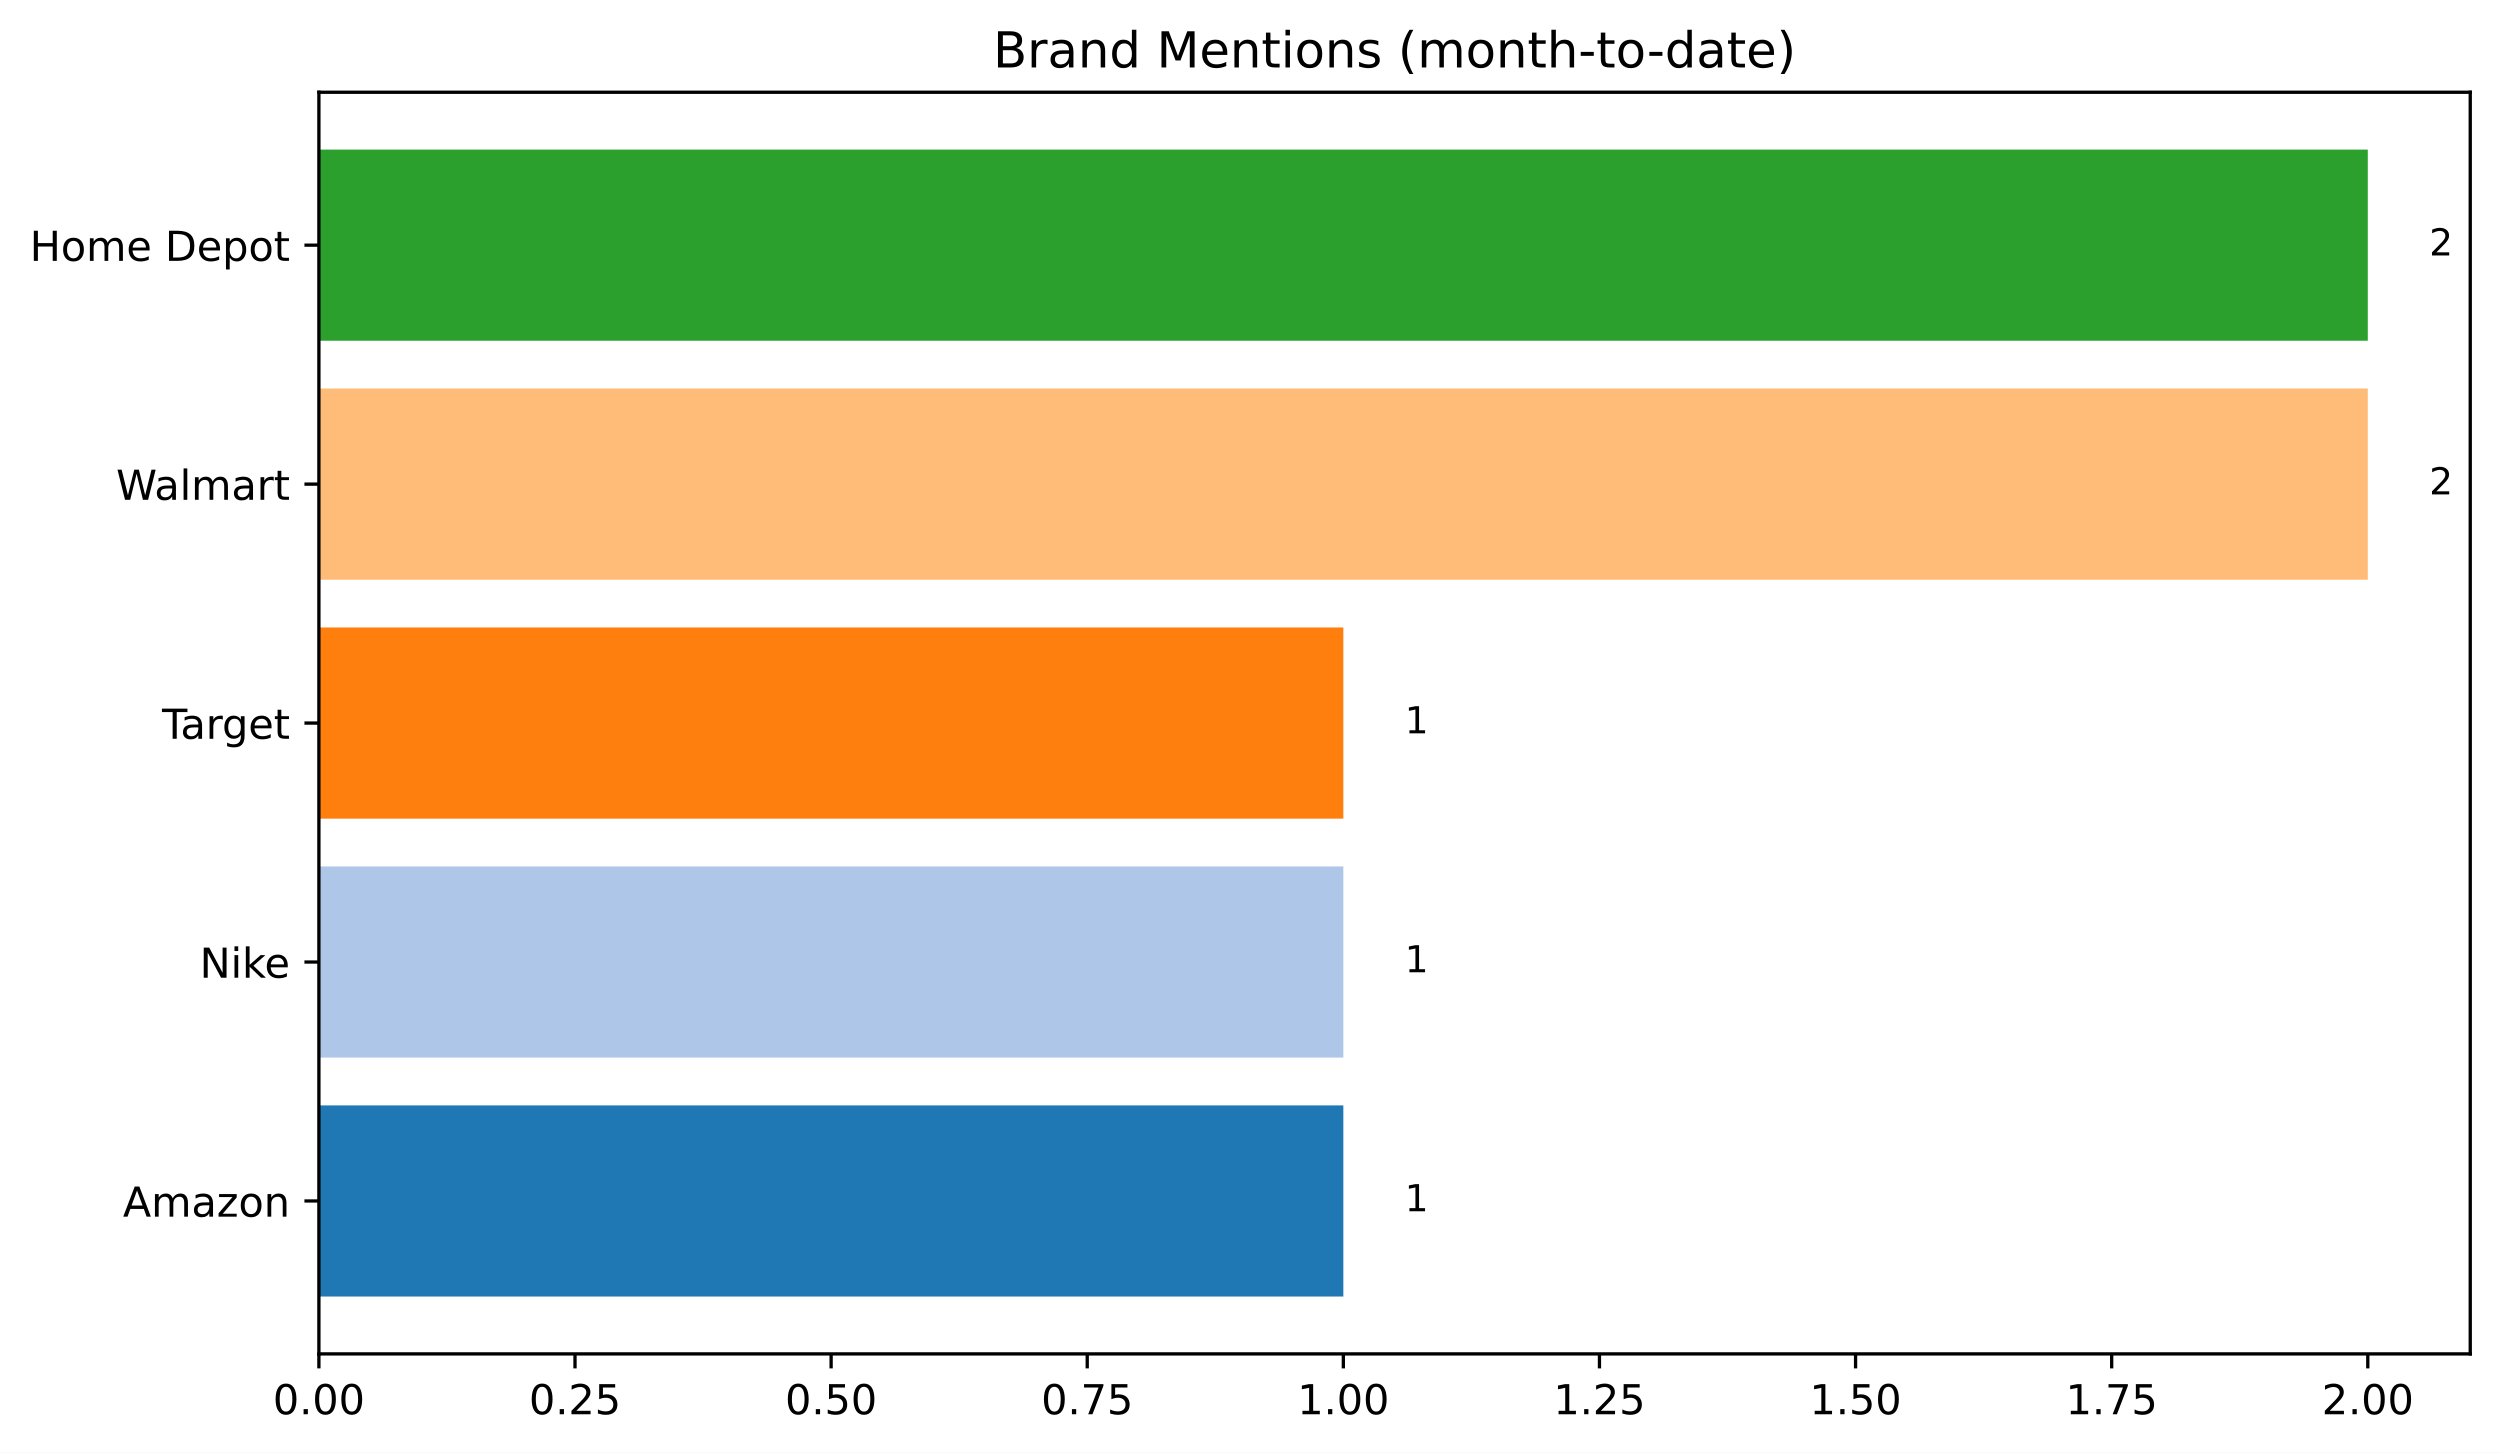
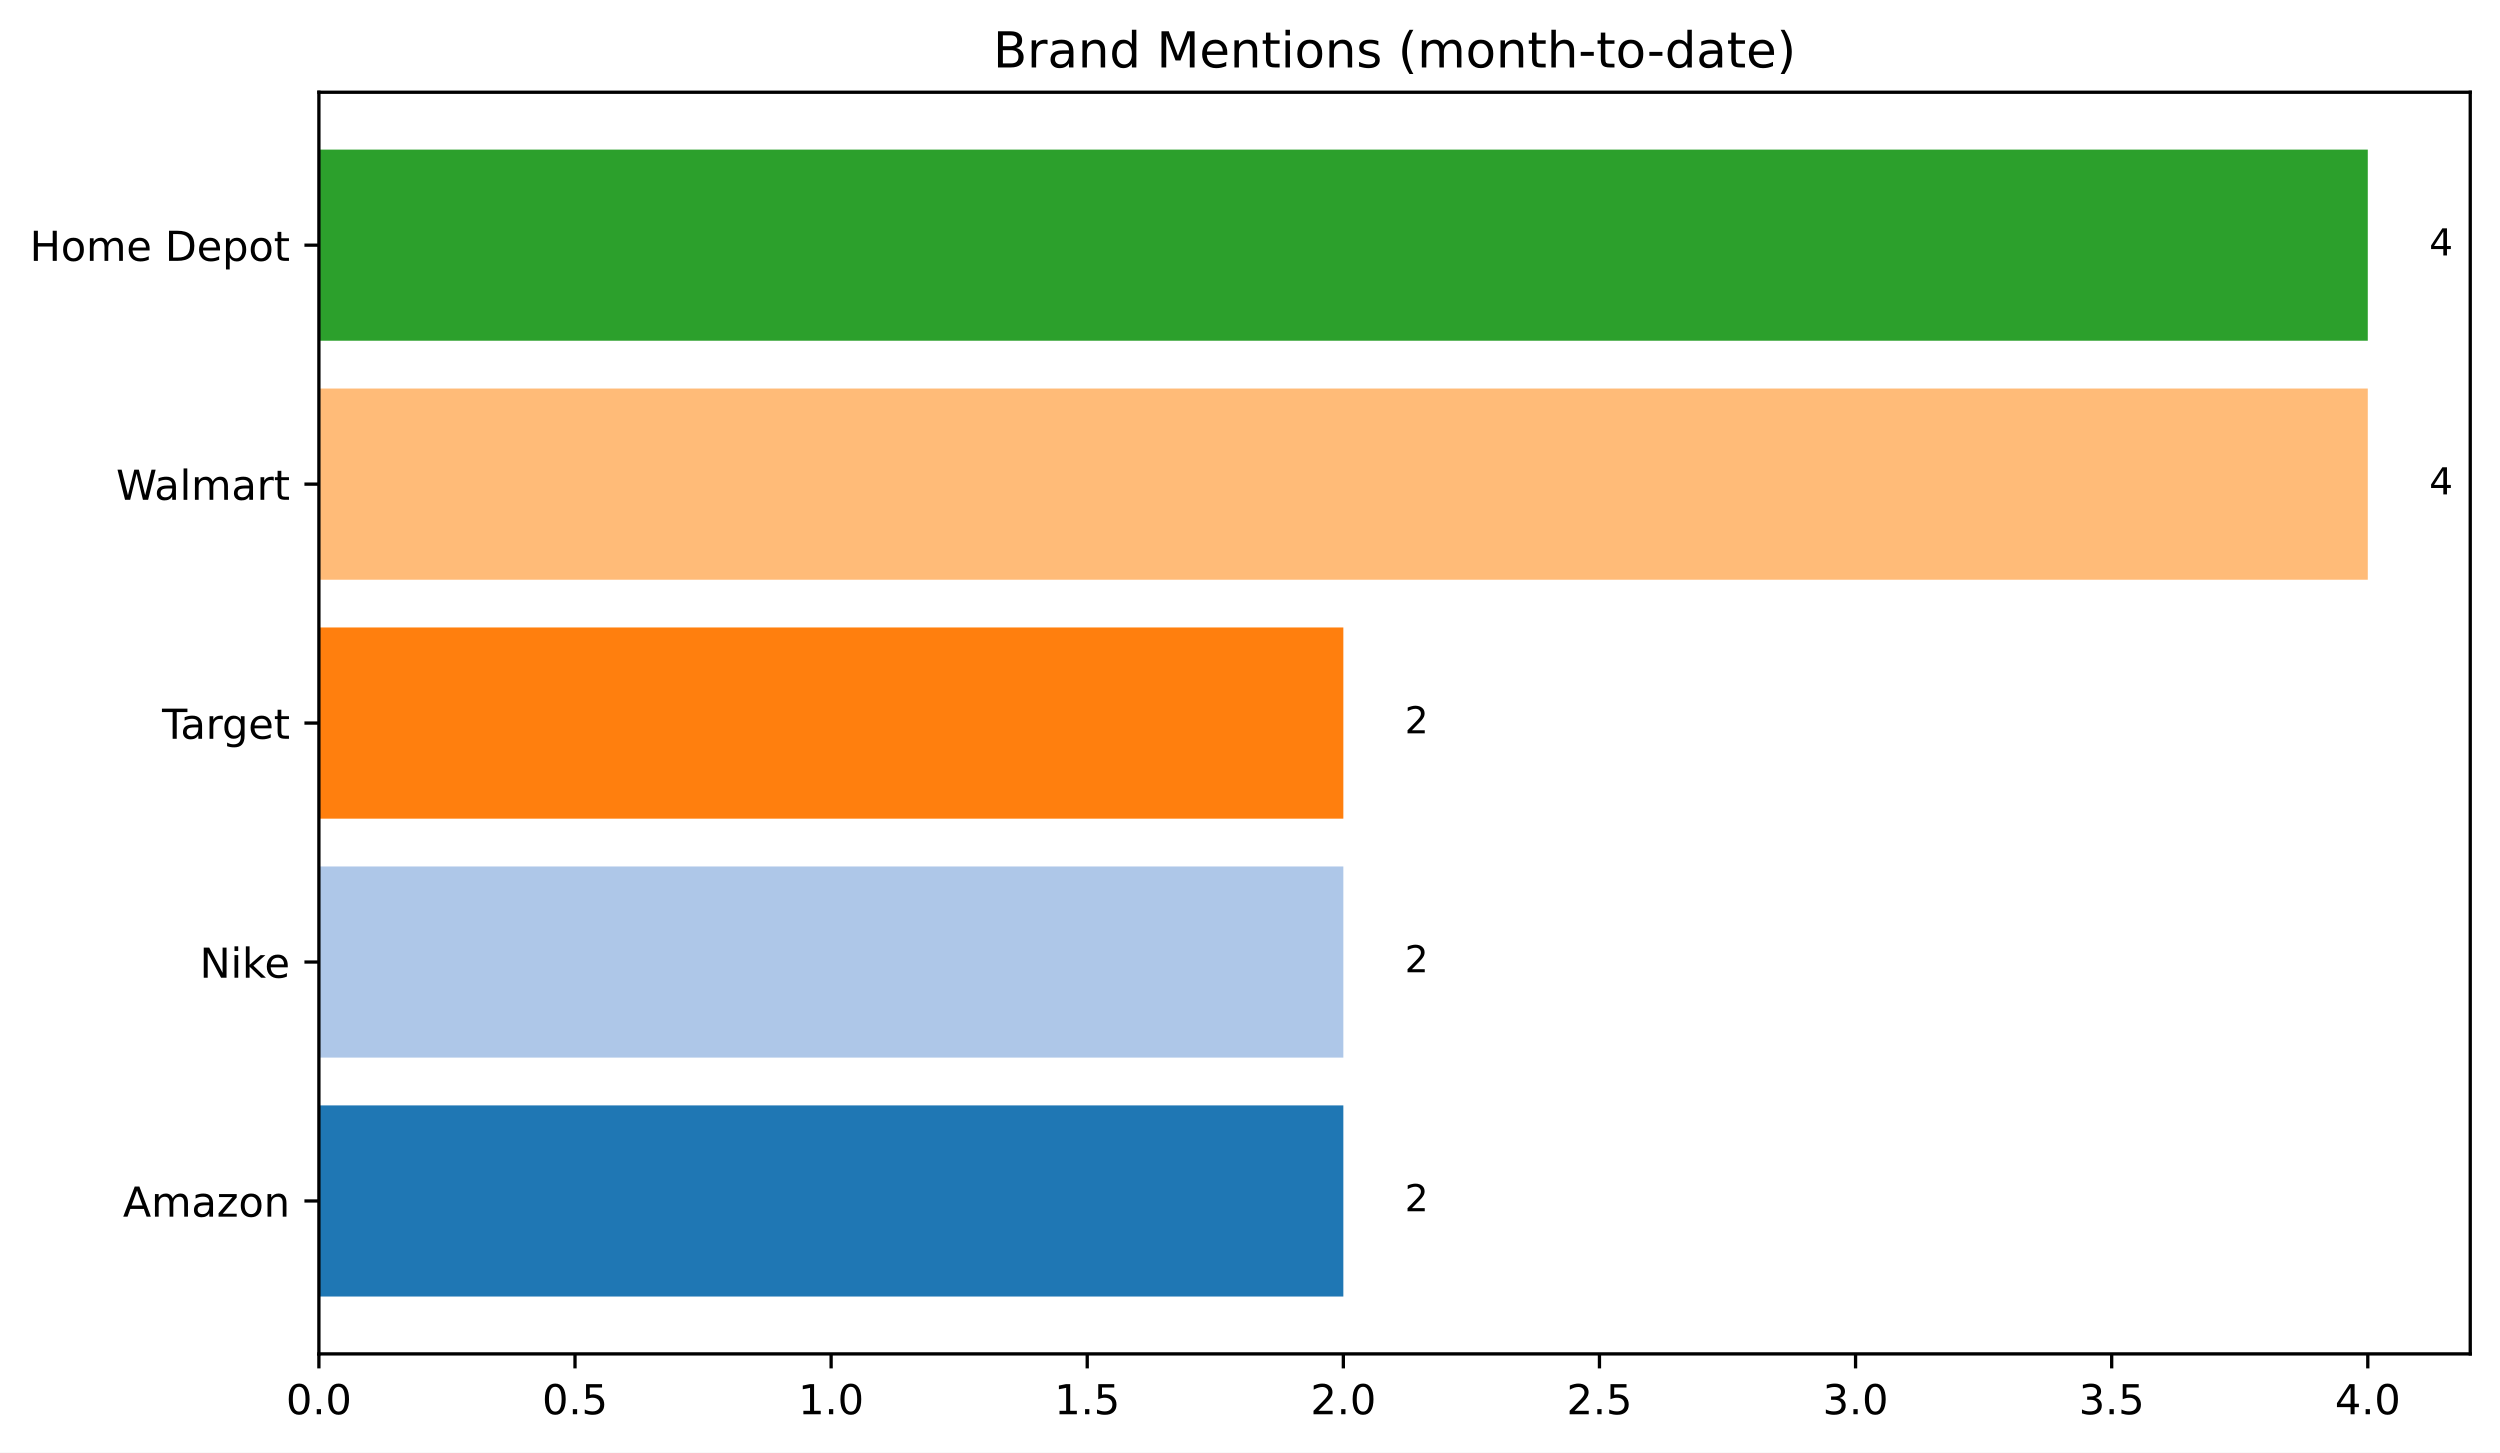
<svg xmlns="http://www.w3.org/2000/svg" xmlns:xlink="http://www.w3.org/1999/xlink" width="604.842pt" height="351.436pt" viewBox="0 0 604.842 351.436" version="1.1">
  <defs>
    <style type="text/css">*{stroke-linejoin: round; stroke-linecap: butt}</style>
  </defs>
  <g id="figure_1">
    <g id="patch_1">
      <path d="M 0 351.436  L 604.842 351.436  L 604.842 0  L 0 0  z " style="fill: #ffffff" />
    </g>
    <g id="axes_1">
      <g id="patch_2">
        <path d="M 77.152 327.558  L 597.642 327.558  L 597.642 22.318  L 77.152 22.318  z " style="fill: #ffffff" />
      </g>
      <g id="patch_3">
-         <path d="M 77.152 313.684  L 325.004 313.684  L 325.004 267.435  L 77.152 267.435  z " clip-path="url(#pbba365e221)" style="fill: #1f77b4" />
+         <path d="M 77.152 313.684  L 325.004 313.684  L 325.004 267.435  L 77.152 267.435  z " clip-path="url(#pe391dec610)" style="fill: #1f77b4" />
      </g>
      <g id="patch_4">
-         <path d="M 77.152 255.873  L 325.004 255.873  L 325.004 209.624  L 77.152 209.624  z " clip-path="url(#pbba365e221)" style="fill: #aec7e8" />
+         <path d="M 77.152 255.873  L 325.004 255.873  L 325.004 209.624  L 77.152 209.624  z " clip-path="url(#pe391dec610)" style="fill: #aec7e8" />
      </g>
      <g id="patch_5">
-         <path d="M 77.152 198.062  L 325.004 198.062  L 325.004 151.814  L 77.152 151.814  z " clip-path="url(#pbba365e221)" style="fill: #ff7f0e" />
+         <path d="M 77.152 198.062  L 325.004 198.062  L 325.004 151.814  L 77.152 151.814  z " clip-path="url(#pe391dec610)" style="fill: #ff7f0e" />
      </g>
      <g id="patch_6">
-         <path d="M 77.152 140.252  L 572.856 140.252  L 572.856 94.003  L 77.152 94.003  z " clip-path="url(#pbba365e221)" style="fill: #ffbb78" />
+         <path d="M 77.152 140.252  L 572.856 140.252  L 572.856 94.003  L 77.152 94.003  z " clip-path="url(#pe391dec610)" style="fill: #ffbb78" />
      </g>
      <g id="patch_7">
-         <path d="M 77.152 82.441  L 572.856 82.441  L 572.856 36.193  L 77.152 36.193  z " clip-path="url(#pbba365e221)" style="fill: #2ca02c" />
+         <path d="M 77.152 82.441  L 572.856 82.441  L 572.856 36.193  L 77.152 36.193  z " clip-path="url(#pe391dec610)" style="fill: #2ca02c" />
      </g>
      <g id="matplotlib.axis_1">
        <g id="xtick_1">
          <g id="line2d_1">
            <defs>
-               <path id="m1b5fc95d5b" d="M 0 0  L 0 3.5  " style="stroke: #000000; stroke-width: 0.8" />
+               <path id="m0fa4b1f63a" d="M 0 0  L 0 3.5  " style="stroke: #000000; stroke-width: 0.8" />
            </defs>
            <g>
-               <use xlink:href="#m1b5fc95d5b" x="77.152" y="327.558" style="stroke: #000000; stroke-width: 0.8" />
+               <use xlink:href="#m0fa4b1f63a" x="77.152" y="327.558" style="stroke: #000000; stroke-width: 0.8" />
            </g>
          </g>
          <g id="text_1">
-             <g transform="translate(66.01875 342.1566) scale(0.1 -0.1)">
+             <g transform="translate(69.2 342.1566) scale(0.1 -0.1)">
              <defs>
                <path id="DejaVuSans-30" d="M 2034 4250  Q 1547 4250 1301 3770  Q 1056 3291 1056 2328  Q 1056 1369 1301 889  Q 1547 409 2034 409  Q 2525 409 2770 889  Q 3016 1369 3016 2328  Q 3016 3291 2770 3770  Q 2525 4250 2034 4250  z M 2034 4750  Q 2819 4750 3233 4129  Q 3647 3509 3647 2328  Q 3647 1150 3233 529  Q 2819 -91 2034 -91  Q 1250 -91 836 529  Q 422 1150 422 2328  Q 422 3509 836 4129  Q 1250 4750 2034 4750  z " transform="scale(0.015625)" />
                <path id="DejaVuSans-2e" d="M 684 794  L 1344 794  L 1344 0  L 684 0  L 684 794  z " transform="scale(0.015625)" />
              </defs>
              <use xlink:href="#DejaVuSans-30" />
              <use xlink:href="#DejaVuSans-2e" x="63.623" />
              <use xlink:href="#DejaVuSans-30" x="95.41" />
-               <use xlink:href="#DejaVuSans-30" x="159.033" />
            </g>
          </g>
        </g>
        <g id="xtick_2">
          <g id="line2d_2">
            <g>
-               <use xlink:href="#m1b5fc95d5b" x="139.115" y="327.558" style="stroke: #000000; stroke-width: 0.8" />
+               <use xlink:href="#m0fa4b1f63a" x="139.115" y="327.558" style="stroke: #000000; stroke-width: 0.8" />
            </g>
          </g>
          <g id="text_2">
-             <g transform="translate(127.9818 342.1566) scale(0.1 -0.1)">
-               <defs>
-                 <path id="DejaVuSans-32" d="M 1228 531  L 3431 531  L 3431 0  L 469 0  L 469 531  Q 828 903 1448 1529  Q 2069 2156 2228 2338  Q 2531 2678 2651 2914  Q 2772 3150 2772 3378  Q 2772 3750 2511 3984  Q 2250 4219 1831 4219  Q 1534 4219 1204 4116  Q 875 4013 500 3803  L 500 4441  Q 881 4594 1212 4672  Q 1544 4750 1819 4750  Q 2544 4750 2975 4387  Q 3406 4025 3406 3419  Q 3406 3131 3298 2873  Q 3191 2616 2906 2266  Q 2828 2175 2409 1742  Q 1991 1309 1228 531  z " transform="scale(0.015625)" />
+             <g transform="translate(131.1631 342.1566) scale(0.1 -0.1)">
+               <defs>
                <path id="DejaVuSans-35" d="M 691 4666  L 3169 4666  L 3169 4134  L 1269 4134  L 1269 2991  Q 1406 3038 1543 3061  Q 1681 3084 1819 3084  Q 2600 3084 3056 2656  Q 3513 2228 3513 1497  Q 3513 744 3044 326  Q 2575 -91 1722 -91  Q 1428 -91 1123 -41  Q 819 9 494 109  L 494 744  Q 775 591 1075 516  Q 1375 441 1709 441  Q 2250 441 2565 725  Q 2881 1009 2881 1497  Q 2881 1984 2565 2268  Q 2250 2553 1709 2553  Q 1456 2553 1204 2497  Q 953 2441 691 2322  L 691 4666  z " transform="scale(0.015625)" />
              </defs>
              <use xlink:href="#DejaVuSans-30" />
              <use xlink:href="#DejaVuSans-2e" x="63.623" />
-               <use xlink:href="#DejaVuSans-32" x="95.41" />
-               <use xlink:href="#DejaVuSans-35" x="159.033" />
+               <use xlink:href="#DejaVuSans-35" x="95.41" />
            </g>
          </g>
        </g>
        <g id="xtick_3">
          <g id="line2d_3">
            <g>
-               <use xlink:href="#m1b5fc95d5b" x="201.078" y="327.558" style="stroke: #000000; stroke-width: 0.8" />
+               <use xlink:href="#m0fa4b1f63a" x="201.078" y="327.558" style="stroke: #000000; stroke-width: 0.8" />
            </g>
          </g>
          <g id="text_3">
-             <g transform="translate(189.9449 342.1566) scale(0.1 -0.1)">
-               <use xlink:href="#DejaVuSans-30" />
-               <use xlink:href="#DejaVuSans-2e" x="63.623" />
-               <use xlink:href="#DejaVuSans-35" x="95.41" />
-               <use xlink:href="#DejaVuSans-30" x="159.033" />
+             <g transform="translate(193.1262 342.1566) scale(0.1 -0.1)">
+               <defs>
+                 <path id="DejaVuSans-31" d="M 794 531  L 1825 531  L 1825 4091  L 703 3866  L 703 4441  L 1819 4666  L 2450 4666  L 2450 531  L 3481 531  L 3481 0  L 794 0  L 794 531  z " transform="scale(0.015625)" />
+               </defs>
+               <use xlink:href="#DejaVuSans-31" />
+               <use xlink:href="#DejaVuSans-2e" x="63.623" />
+               <use xlink:href="#DejaVuSans-30" x="95.41" />
            </g>
          </g>
        </g>
        <g id="xtick_4">
          <g id="line2d_4">
            <g>
-               <use xlink:href="#m1b5fc95d5b" x="263.041" y="327.558" style="stroke: #000000; stroke-width: 0.8" />
+               <use xlink:href="#m0fa4b1f63a" x="263.041" y="327.558" style="stroke: #000000; stroke-width: 0.8" />
            </g>
          </g>
          <g id="text_4">
-             <g transform="translate(251.908 342.1566) scale(0.1 -0.1)">
-               <defs>
-                 <path id="DejaVuSans-37" d="M 525 4666  L 3525 4666  L 3525 4397  L 1831 0  L 1172 0  L 2766 4134  L 525 4134  L 525 4666  z " transform="scale(0.015625)" />
-               </defs>
-               <use xlink:href="#DejaVuSans-30" />
-               <use xlink:href="#DejaVuSans-2e" x="63.623" />
-               <use xlink:href="#DejaVuSans-37" x="95.41" />
-               <use xlink:href="#DejaVuSans-35" x="159.033" />
+             <g transform="translate(255.0893 342.1566) scale(0.1 -0.1)">
+               <use xlink:href="#DejaVuSans-31" />
+               <use xlink:href="#DejaVuSans-2e" x="63.623" />
+               <use xlink:href="#DejaVuSans-35" x="95.41" />
            </g>
          </g>
        </g>
        <g id="xtick_5">
          <g id="line2d_5">
            <g>
-               <use xlink:href="#m1b5fc95d5b" x="325.004" y="327.558" style="stroke: #000000; stroke-width: 0.8" />
+               <use xlink:href="#m0fa4b1f63a" x="325.004" y="327.558" style="stroke: #000000; stroke-width: 0.8" />
            </g>
          </g>
          <g id="text_5">
-             <g transform="translate(313.8711 342.1566) scale(0.1 -0.1)">
-               <defs>
-                 <path id="DejaVuSans-31" d="M 794 531  L 1825 531  L 1825 4091  L 703 3866  L 703 4441  L 1819 4666  L 2450 4666  L 2450 531  L 3481 531  L 3481 0  L 794 0  L 794 531  z " transform="scale(0.015625)" />
-               </defs>
-               <use xlink:href="#DejaVuSans-31" />
-               <use xlink:href="#DejaVuSans-2e" x="63.623" />
-               <use xlink:href="#DejaVuSans-30" x="95.41" />
-               <use xlink:href="#DejaVuSans-30" x="159.033" />
+             <g transform="translate(317.0524 342.1566) scale(0.1 -0.1)">
+               <defs>
+                 <path id="DejaVuSans-32" d="M 1228 531  L 3431 531  L 3431 0  L 469 0  L 469 531  Q 828 903 1448 1529  Q 2069 2156 2228 2338  Q 2531 2678 2651 2914  Q 2772 3150 2772 3378  Q 2772 3750 2511 3984  Q 2250 4219 1831 4219  Q 1534 4219 1204 4116  Q 875 4013 500 3803  L 500 4441  Q 881 4594 1212 4672  Q 1544 4750 1819 4750  Q 2544 4750 2975 4387  Q 3406 4025 3406 3419  Q 3406 3131 3298 2873  Q 3191 2616 2906 2266  Q 2828 2175 2409 1742  Q 1991 1309 1228 531  z " transform="scale(0.015625)" />
+               </defs>
+               <use xlink:href="#DejaVuSans-32" />
+               <use xlink:href="#DejaVuSans-2e" x="63.623" />
+               <use xlink:href="#DejaVuSans-30" x="95.41" />
            </g>
          </g>
        </g>
        <g id="xtick_6">
          <g id="line2d_6">
            <g>
-               <use xlink:href="#m1b5fc95d5b" x="386.967" y="327.558" style="stroke: #000000; stroke-width: 0.8" />
+               <use xlink:href="#m0fa4b1f63a" x="386.967" y="327.558" style="stroke: #000000; stroke-width: 0.8" />
            </g>
          </g>
          <g id="text_6">
-             <g transform="translate(375.8342 342.1566) scale(0.1 -0.1)">
-               <use xlink:href="#DejaVuSans-31" />
-               <use xlink:href="#DejaVuSans-2e" x="63.623" />
-               <use xlink:href="#DejaVuSans-32" x="95.41" />
-               <use xlink:href="#DejaVuSans-35" x="159.033" />
+             <g transform="translate(379.0155 342.1566) scale(0.1 -0.1)">
+               <use xlink:href="#DejaVuSans-32" />
+               <use xlink:href="#DejaVuSans-2e" x="63.623" />
+               <use xlink:href="#DejaVuSans-35" x="95.41" />
            </g>
          </g>
        </g>
        <g id="xtick_7">
          <g id="line2d_7">
            <g>
-               <use xlink:href="#m1b5fc95d5b" x="448.93" y="327.558" style="stroke: #000000; stroke-width: 0.8" />
+               <use xlink:href="#m0fa4b1f63a" x="448.93" y="327.558" style="stroke: #000000; stroke-width: 0.8" />
            </g>
          </g>
          <g id="text_7">
-             <g transform="translate(437.7973 342.1566) scale(0.1 -0.1)">
-               <use xlink:href="#DejaVuSans-31" />
-               <use xlink:href="#DejaVuSans-2e" x="63.623" />
-               <use xlink:href="#DejaVuSans-35" x="95.41" />
-               <use xlink:href="#DejaVuSans-30" x="159.033" />
+             <g transform="translate(440.9786 342.1566) scale(0.1 -0.1)">
+               <defs>
+                 <path id="DejaVuSans-33" d="M 2597 2516  Q 3050 2419 3304 2112  Q 3559 1806 3559 1356  Q 3559 666 3084 287  Q 2609 -91 1734 -91  Q 1441 -91 1130 -33  Q 819 25 488 141  L 488 750  Q 750 597 1062 519  Q 1375 441 1716 441  Q 2309 441 2620 675  Q 2931 909 2931 1356  Q 2931 1769 2642 2001  Q 2353 2234 1838 2234  L 1294 2234  L 1294 2753  L 1863 2753  Q 2328 2753 2575 2939  Q 2822 3125 2822 3475  Q 2822 3834 2567 4026  Q 2313 4219 1838 4219  Q 1578 4219 1281 4162  Q 984 4106 628 3988  L 628 4550  Q 988 4650 1302 4700  Q 1616 4750 1894 4750  Q 2613 4750 3031 4423  Q 3450 4097 3450 3541  Q 3450 3153 3228 2886  Q 3006 2619 2597 2516  z " transform="scale(0.015625)" />
+               </defs>
+               <use xlink:href="#DejaVuSans-33" />
+               <use xlink:href="#DejaVuSans-2e" x="63.623" />
+               <use xlink:href="#DejaVuSans-30" x="95.41" />
            </g>
          </g>
        </g>
        <g id="xtick_8">
          <g id="line2d_8">
            <g>
-               <use xlink:href="#m1b5fc95d5b" x="510.893" y="327.558" style="stroke: #000000; stroke-width: 0.8" />
+               <use xlink:href="#m0fa4b1f63a" x="510.893" y="327.558" style="stroke: #000000; stroke-width: 0.8" />
            </g>
          </g>
          <g id="text_8">
-             <g transform="translate(499.7604 342.1566) scale(0.1 -0.1)">
-               <use xlink:href="#DejaVuSans-31" />
-               <use xlink:href="#DejaVuSans-2e" x="63.623" />
-               <use xlink:href="#DejaVuSans-37" x="95.41" />
-               <use xlink:href="#DejaVuSans-35" x="159.033" />
+             <g transform="translate(502.9417 342.1566) scale(0.1 -0.1)">
+               <use xlink:href="#DejaVuSans-33" />
+               <use xlink:href="#DejaVuSans-2e" x="63.623" />
+               <use xlink:href="#DejaVuSans-35" x="95.41" />
            </g>
          </g>
        </g>
        <g id="xtick_9">
          <g id="line2d_9">
            <g>
-               <use xlink:href="#m1b5fc95d5b" x="572.856" y="327.558" style="stroke: #000000; stroke-width: 0.8" />
+               <use xlink:href="#m0fa4b1f63a" x="572.856" y="327.558" style="stroke: #000000; stroke-width: 0.8" />
            </g>
          </g>
          <g id="text_9">
-             <g transform="translate(561.7235 342.1566) scale(0.1 -0.1)">
-               <use xlink:href="#DejaVuSans-32" />
-               <use xlink:href="#DejaVuSans-2e" x="63.623" />
-               <use xlink:href="#DejaVuSans-30" x="95.41" />
-               <use xlink:href="#DejaVuSans-30" x="159.033" />
+             <g transform="translate(564.9048 342.1566) scale(0.1 -0.1)">
+               <defs>
+                 <path id="DejaVuSans-34" d="M 2419 4116  L 825 1625  L 2419 1625  L 2419 4116  z M 2253 4666  L 3047 4666  L 3047 1625  L 3713 1625  L 3713 1100  L 3047 1100  L 3047 0  L 2419 0  L 2419 1100  L 313 1100  L 313 1709  L 2253 4666  z " transform="scale(0.015625)" />
+               </defs>
+               <use xlink:href="#DejaVuSans-34" />
+               <use xlink:href="#DejaVuSans-2e" x="63.623" />
+               <use xlink:href="#DejaVuSans-30" x="95.41" />
            </g>
          </g>
        </g>
      </g>
      <g id="matplotlib.axis_2">
        <g id="ytick_1">
          <g id="line2d_10">
            <defs>
-               <path id="m651c3b4fb0" d="M 0 0  L -3.5 0  " style="stroke: #000000; stroke-width: 0.8" />
+               <path id="mb3f3dc3549" d="M 0 0  L -3.5 0  " style="stroke: #000000; stroke-width: 0.8" />
            </defs>
            <g>
-               <use xlink:href="#m651c3b4fb0" x="77.152" y="290.559" style="stroke: #000000; stroke-width: 0.8" />
+               <use xlink:href="#mb3f3dc3549" x="77.152" y="290.559" style="stroke: #000000; stroke-width: 0.8" />
            </g>
          </g>
          <g id="text_10">
            <g transform="translate(29.7375 294.3586) scale(0.1 -0.1)">
              <defs>
                <path id="DejaVuSans-41" d="M 2188 4044  L 1331 1722  L 3047 1722  L 2188 4044  z M 1831 4666  L 2547 4666  L 4325 0  L 3669 0  L 3244 1197  L 1141 1197  L 716 0  L 50 0  L 1831 4666  z " transform="scale(0.015625)" />
                <path id="DejaVuSans-6d" d="M 3328 2828  Q 3544 3216 3844 3400  Q 4144 3584 4550 3584  Q 5097 3584 5394 3201  Q 5691 2819 5691 2113  L 5691 0  L 5113 0  L 5113 2094  Q 5113 2597 4934 2840  Q 4756 3084 4391 3084  Q 3944 3084 3684 2787  Q 3425 2491 3425 1978  L 3425 0  L 2847 0  L 2847 2094  Q 2847 2600 2669 2842  Q 2491 3084 2119 3084  Q 1678 3084 1418 2786  Q 1159 2488 1159 1978  L 1159 0  L 581 0  L 581 3500  L 1159 3500  L 1159 2956  Q 1356 3278 1631 3431  Q 1906 3584 2284 3584  Q 2666 3584 2933 3390  Q 3200 3197 3328 2828  z " transform="scale(0.015625)" />
                <path id="DejaVuSans-61" d="M 2194 1759  Q 1497 1759 1228 1600  Q 959 1441 959 1056  Q 959 750 1161 570  Q 1363 391 1709 391  Q 2188 391 2477 730  Q 2766 1069 2766 1631  L 2766 1759  L 2194 1759  z M 3341 1997  L 3341 0  L 2766 0  L 2766 531  Q 2569 213 2275 61  Q 1981 -91 1556 -91  Q 1019 -91 701 211  Q 384 513 384 1019  Q 384 1609 779 1909  Q 1175 2209 1959 2209  L 2766 2209  L 2766 2266  Q 2766 2663 2505 2880  Q 2244 3097 1772 3097  Q 1472 3097 1187 3025  Q 903 2953 641 2809  L 641 3341  Q 956 3463 1253 3523  Q 1550 3584 1831 3584  Q 2591 3584 2966 3190  Q 3341 2797 3341 1997  z " transform="scale(0.015625)" />
                <path id="DejaVuSans-7a" d="M 353 3500  L 3084 3500  L 3084 2975  L 922 459  L 3084 459  L 3084 0  L 275 0  L 275 525  L 2438 3041  L 353 3041  L 353 3500  z " transform="scale(0.015625)" />
                <path id="DejaVuSans-6f" d="M 1959 3097  Q 1497 3097 1228 2736  Q 959 2375 959 1747  Q 959 1119 1226 758  Q 1494 397 1959 397  Q 2419 397 2687 759  Q 2956 1122 2956 1747  Q 2956 2369 2687 2733  Q 2419 3097 1959 3097  z M 1959 3584  Q 2709 3584 3137 3096  Q 3566 2609 3566 1747  Q 3566 888 3137 398  Q 2709 -91 1959 -91  Q 1206 -91 779 398  Q 353 888 353 1747  Q 353 2609 779 3096  Q 1206 3584 1959 3584  z " transform="scale(0.015625)" />
                <path id="DejaVuSans-6e" d="M 3513 2113  L 3513 0  L 2938 0  L 2938 2094  Q 2938 2591 2744 2837  Q 2550 3084 2163 3084  Q 1697 3084 1428 2787  Q 1159 2491 1159 1978  L 1159 0  L 581 0  L 581 3500  L 1159 3500  L 1159 2956  Q 1366 3272 1645 3428  Q 1925 3584 2291 3584  Q 2894 3584 3203 3211  Q 3513 2838 3513 2113  z " transform="scale(0.015625)" />
              </defs>
              <use xlink:href="#DejaVuSans-41" />
              <use xlink:href="#DejaVuSans-6d" x="68.408" />
              <use xlink:href="#DejaVuSans-61" x="165.82" />
              <use xlink:href="#DejaVuSans-7a" x="227.1" />
              <use xlink:href="#DejaVuSans-6f" x="279.59" />
              <use xlink:href="#DejaVuSans-6e" x="340.771" />
            </g>
          </g>
        </g>
        <g id="ytick_2">
          <g id="line2d_11">
            <g>
-               <use xlink:href="#m651c3b4fb0" x="77.152" y="232.749" style="stroke: #000000; stroke-width: 0.8" />
+               <use xlink:href="#mb3f3dc3549" x="77.152" y="232.749" style="stroke: #000000; stroke-width: 0.8" />
            </g>
          </g>
          <g id="text_11">
            <g transform="translate(48.31094 236.5479) scale(0.1 -0.1)">
              <defs>
                <path id="DejaVuSans-4e" d="M 628 4666  L 1478 4666  L 3547 763  L 3547 4666  L 4159 4666  L 4159 0  L 3309 0  L 1241 3903  L 1241 0  L 628 0  L 628 4666  z " transform="scale(0.015625)" />
                <path id="DejaVuSans-69" d="M 603 3500  L 1178 3500  L 1178 0  L 603 0  L 603 3500  z M 603 4863  L 1178 4863  L 1178 4134  L 603 4134  L 603 4863  z " transform="scale(0.015625)" />
                <path id="DejaVuSans-6b" d="M 581 4863  L 1159 4863  L 1159 1991  L 2875 3500  L 3609 3500  L 1753 1863  L 3688 0  L 2938 0  L 1159 1709  L 1159 0  L 581 0  L 581 4863  z " transform="scale(0.015625)" />
                <path id="DejaVuSans-65" d="M 3597 1894  L 3597 1613  L 953 1613  Q 991 1019 1311 708  Q 1631 397 2203 397  Q 2534 397 2845 478  Q 3156 559 3463 722  L 3463 178  Q 3153 47 2828 -22  Q 2503 -91 2169 -91  Q 1331 -91 842 396  Q 353 884 353 1716  Q 353 2575 817 3079  Q 1281 3584 2069 3584  Q 2775 3584 3186 3129  Q 3597 2675 3597 1894  z M 3022 2063  Q 3016 2534 2758 2815  Q 2500 3097 2075 3097  Q 1594 3097 1305 2825  Q 1016 2553 972 2059  L 3022 2063  z " transform="scale(0.015625)" />
              </defs>
              <use xlink:href="#DejaVuSans-4e" />
              <use xlink:href="#DejaVuSans-69" x="74.805" />
              <use xlink:href="#DejaVuSans-6b" x="102.588" />
              <use xlink:href="#DejaVuSans-65" x="156.873" />
            </g>
          </g>
        </g>
        <g id="ytick_3">
          <g id="line2d_12">
            <g>
-               <use xlink:href="#m651c3b4fb0" x="77.152" y="174.938" style="stroke: #000000; stroke-width: 0.8" />
+               <use xlink:href="#mb3f3dc3549" x="77.152" y="174.938" style="stroke: #000000; stroke-width: 0.8" />
            </g>
          </g>
          <g id="text_12">
            <g transform="translate(39.20781 178.7373) scale(0.1 -0.1)">
              <defs>
                <path id="DejaVuSans-54" d="M -19 4666  L 3928 4666  L 3928 4134  L 2272 4134  L 2272 0  L 1638 0  L 1638 4134  L -19 4134  L -19 4666  z " transform="scale(0.015625)" />
                <path id="DejaVuSans-72" d="M 2631 2963  Q 2534 3019 2420 3045  Q 2306 3072 2169 3072  Q 1681 3072 1420 2755  Q 1159 2438 1159 1844  L 1159 0  L 581 0  L 581 3500  L 1159 3500  L 1159 2956  Q 1341 3275 1631 3429  Q 1922 3584 2338 3584  Q 2397 3584 2469 3576  Q 2541 3569 2628 3553  L 2631 2963  z " transform="scale(0.015625)" />
                <path id="DejaVuSans-67" d="M 2906 1791  Q 2906 2416 2648 2759  Q 2391 3103 1925 3103  Q 1463 3103 1205 2759  Q 947 2416 947 1791  Q 947 1169 1205 825  Q 1463 481 1925 481  Q 2391 481 2648 825  Q 2906 1169 2906 1791  z M 3481 434  Q 3481 -459 3084 -895  Q 2688 -1331 1869 -1331  Q 1566 -1331 1297 -1286  Q 1028 -1241 775 -1147  L 775 -588  Q 1028 -725 1275 -790  Q 1522 -856 1778 -856  Q 2344 -856 2625 -561  Q 2906 -266 2906 331  L 2906 616  Q 2728 306 2450 153  Q 2172 0 1784 0  Q 1141 0 747 490  Q 353 981 353 1791  Q 353 2603 747 3093  Q 1141 3584 1784 3584  Q 2172 3584 2450 3431  Q 2728 3278 2906 2969  L 2906 3500  L 3481 3500  L 3481 434  z " transform="scale(0.015625)" />
                <path id="DejaVuSans-74" d="M 1172 4494  L 1172 3500  L 2356 3500  L 2356 3053  L 1172 3053  L 1172 1153  Q 1172 725 1289 603  Q 1406 481 1766 481  L 2356 481  L 2356 0  L 1766 0  Q 1100 0 847 248  Q 594 497 594 1153  L 594 3053  L 172 3053  L 172 3500  L 594 3500  L 594 4494  L 1172 4494  z " transform="scale(0.015625)" />
              </defs>
              <use xlink:href="#DejaVuSans-54" />
              <use xlink:href="#DejaVuSans-61" x="44.584" />
              <use xlink:href="#DejaVuSans-72" x="105.863" />
              <use xlink:href="#DejaVuSans-67" x="145.227" />
              <use xlink:href="#DejaVuSans-65" x="208.703" />
              <use xlink:href="#DejaVuSans-74" x="270.227" />
            </g>
          </g>
        </g>
        <g id="ytick_4">
          <g id="line2d_13">
            <g>
-               <use xlink:href="#m651c3b4fb0" x="77.152" y="117.128" style="stroke: #000000; stroke-width: 0.8" />
+               <use xlink:href="#mb3f3dc3549" x="77.152" y="117.128" style="stroke: #000000; stroke-width: 0.8" />
            </g>
          </g>
          <g id="text_13">
            <g transform="translate(28.09531 120.9267) scale(0.1 -0.1)">
              <defs>
                <path id="DejaVuSans-57" d="M 213 4666  L 850 4666  L 1831 722  L 2809 4666  L 3519 4666  L 4500 722  L 5478 4666  L 6119 4666  L 4947 0  L 4153 0  L 3169 4050  L 2175 0  L 1381 0  L 213 4666  z " transform="scale(0.015625)" />
                <path id="DejaVuSans-6c" d="M 603 4863  L 1178 4863  L 1178 0  L 603 0  L 603 4863  z " transform="scale(0.015625)" />
              </defs>
              <use xlink:href="#DejaVuSans-57" />
              <use xlink:href="#DejaVuSans-61" x="92.502" />
              <use xlink:href="#DejaVuSans-6c" x="153.781" />
              <use xlink:href="#DejaVuSans-6d" x="181.564" />
              <use xlink:href="#DejaVuSans-61" x="278.977" />
              <use xlink:href="#DejaVuSans-72" x="340.256" />
              <use xlink:href="#DejaVuSans-74" x="381.369" />
            </g>
          </g>
        </g>
        <g id="ytick_5">
          <g id="line2d_14">
            <g>
-               <use xlink:href="#m651c3b4fb0" x="77.152" y="59.317" style="stroke: #000000; stroke-width: 0.8" />
+               <use xlink:href="#mb3f3dc3549" x="77.152" y="59.317" style="stroke: #000000; stroke-width: 0.8" />
            </g>
          </g>
          <g id="text_14">
            <g transform="translate(7.2 63.11613) scale(0.1 -0.1)">
              <defs>
                <path id="DejaVuSans-48" d="M 628 4666  L 1259 4666  L 1259 2753  L 3553 2753  L 3553 4666  L 4184 4666  L 4184 0  L 3553 0  L 3553 2222  L 1259 2222  L 1259 0  L 628 0  L 628 4666  z " transform="scale(0.015625)" />
                <path id="DejaVuSans-20" transform="scale(0.015625)" />
                <path id="DejaVuSans-44" d="M 1259 4147  L 1259 519  L 2022 519  Q 2988 519 3436 956  Q 3884 1394 3884 2338  Q 3884 3275 3436 3711  Q 2988 4147 2022 4147  L 1259 4147  z M 628 4666  L 1925 4666  Q 3281 4666 3915 4102  Q 4550 3538 4550 2338  Q 4550 1131 3912 565  Q 3275 0 1925 0  L 628 0  L 628 4666  z " transform="scale(0.015625)" />
                <path id="DejaVuSans-70" d="M 1159 525  L 1159 -1331  L 581 -1331  L 581 3500  L 1159 3500  L 1159 2969  Q 1341 3281 1617 3432  Q 1894 3584 2278 3584  Q 2916 3584 3314 3078  Q 3713 2572 3713 1747  Q 3713 922 3314 415  Q 2916 -91 2278 -91  Q 1894 -91 1617 61  Q 1341 213 1159 525  z M 3116 1747  Q 3116 2381 2855 2742  Q 2594 3103 2138 3103  Q 1681 3103 1420 2742  Q 1159 2381 1159 1747  Q 1159 1113 1420 752  Q 1681 391 2138 391  Q 2594 391 2855 752  Q 3116 1113 3116 1747  z " transform="scale(0.015625)" />
              </defs>
              <use xlink:href="#DejaVuSans-48" />
              <use xlink:href="#DejaVuSans-6f" x="75.195" />
              <use xlink:href="#DejaVuSans-6d" x="136.377" />
              <use xlink:href="#DejaVuSans-65" x="233.789" />
              <use xlink:href="#DejaVuSans-20" x="295.312" />
              <use xlink:href="#DejaVuSans-44" x="327.1" />
              <use xlink:href="#DejaVuSans-65" x="404.102" />
              <use xlink:href="#DejaVuSans-70" x="465.625" />
              <use xlink:href="#DejaVuSans-6f" x="529.102" />
              <use xlink:href="#DejaVuSans-74" x="590.283" />
            </g>
          </g>
        </g>
      </g>
      <g id="patch_8">
        <path d="M 77.152 327.558  L 77.152 22.318  " style="fill: none; stroke: #000000; stroke-width: 0.8; stroke-linejoin: miter; stroke-linecap: square" />
      </g>
      <g id="patch_9">
        <path d="M 597.642 327.558  L 597.642 22.318  " style="fill: none; stroke: #000000; stroke-width: 0.8; stroke-linejoin: miter; stroke-linecap: square" />
      </g>
      <g id="patch_10">
        <path d="M 77.152 327.558  L 597.642 327.558  " style="fill: none; stroke: #000000; stroke-width: 0.8; stroke-linejoin: miter; stroke-linecap: square" />
      </g>
      <g id="patch_11">
        <path d="M 77.152 22.318  L 597.642 22.318  " style="fill: none; stroke: #000000; stroke-width: 0.8; stroke-linejoin: miter; stroke-linecap: square" />
      </g>
      <g id="text_15">
        <g transform="translate(339.8751 293.0428) scale(0.09 -0.09)">
-           <use xlink:href="#DejaVuSans-31" />
+           <use xlink:href="#DejaVuSans-32" />
        </g>
      </g>
      <g id="text_16">
        <g transform="translate(339.8751 235.2322) scale(0.09 -0.09)">
-           <use xlink:href="#DejaVuSans-31" />
+           <use xlink:href="#DejaVuSans-32" />
        </g>
      </g>
      <g id="text_17">
        <g transform="translate(339.8751 177.4216) scale(0.09 -0.09)">
-           <use xlink:href="#DejaVuSans-31" />
+           <use xlink:href="#DejaVuSans-32" />
        </g>
      </g>
      <g id="text_18">
        <g transform="translate(587.7275 119.611) scale(0.09 -0.09)">
-           <use xlink:href="#DejaVuSans-32" />
+           <use xlink:href="#DejaVuSans-34" />
        </g>
      </g>
      <g id="text_19">
        <g transform="translate(587.7275 61.80035) scale(0.09 -0.09)">
-           <use xlink:href="#DejaVuSans-32" />
+           <use xlink:href="#DejaVuSans-34" />
        </g>
      </g>
      <g id="text_20">
        <g transform="translate(240.2716 16.31812) scale(0.12 -0.12)">
          <defs>
            <path id="DejaVuSans-42" d="M 1259 2228  L 1259 519  L 2272 519  Q 2781 519 3026 730  Q 3272 941 3272 1375  Q 3272 1813 3026 2020  Q 2781 2228 2272 2228  L 1259 2228  z M 1259 4147  L 1259 2741  L 2194 2741  Q 2656 2741 2882 2914  Q 3109 3088 3109 3444  Q 3109 3797 2882 3972  Q 2656 4147 2194 4147  L 1259 4147  z M 628 4666  L 2241 4666  Q 2963 4666 3353 4366  Q 3744 4066 3744 3513  Q 3744 3084 3544 2831  Q 3344 2578 2956 2516  Q 3422 2416 3680 2098  Q 3938 1781 3938 1306  Q 3938 681 3513 340  Q 3088 0 2303 0  L 628 0  L 628 4666  z " transform="scale(0.015625)" />
            <path id="DejaVuSans-64" d="M 2906 2969  L 2906 4863  L 3481 4863  L 3481 0  L 2906 0  L 2906 525  Q 2725 213 2448 61  Q 2172 -91 1784 -91  Q 1150 -91 751 415  Q 353 922 353 1747  Q 353 2572 751 3078  Q 1150 3584 1784 3584  Q 2172 3584 2448 3432  Q 2725 3281 2906 2969  z M 947 1747  Q 947 1113 1208 752  Q 1469 391 1925 391  Q 2381 391 2643 752  Q 2906 1113 2906 1747  Q 2906 2381 2643 2742  Q 2381 3103 1925 3103  Q 1469 3103 1208 2742  Q 947 2381 947 1747  z " transform="scale(0.015625)" />
            <path id="DejaVuSans-4d" d="M 628 4666  L 1569 4666  L 2759 1491  L 3956 4666  L 4897 4666  L 4897 0  L 4281 0  L 4281 4097  L 3078 897  L 2444 897  L 1241 4097  L 1241 0  L 628 0  L 628 4666  z " transform="scale(0.015625)" />
            <path id="DejaVuSans-73" d="M 2834 3397  L 2834 2853  Q 2591 2978 2328 3040  Q 2066 3103 1784 3103  Q 1356 3103 1142 2972  Q 928 2841 928 2578  Q 928 2378 1081 2264  Q 1234 2150 1697 2047  L 1894 2003  Q 2506 1872 2764 1633  Q 3022 1394 3022 966  Q 3022 478 2636 193  Q 2250 -91 1575 -91  Q 1294 -91 989 -36  Q 684 19 347 128  L 347 722  Q 666 556 975 473  Q 1284 391 1588 391  Q 1994 391 2212 530  Q 2431 669 2431 922  Q 2431 1156 2273 1281  Q 2116 1406 1581 1522  L 1381 1569  Q 847 1681 609 1914  Q 372 2147 372 2553  Q 372 3047 722 3315  Q 1072 3584 1716 3584  Q 2034 3584 2315 3537  Q 2597 3491 2834 3397  z " transform="scale(0.015625)" />
            <path id="DejaVuSans-28" d="M 1984 4856  Q 1566 4138 1362 3434  Q 1159 2731 1159 2009  Q 1159 1288 1364 580  Q 1569 -128 1984 -844  L 1484 -844  Q 1016 -109 783 600  Q 550 1309 550 2009  Q 550 2706 781 3412  Q 1013 4119 1484 4856  L 1984 4856  z " transform="scale(0.015625)" />
            <path id="DejaVuSans-68" d="M 3513 2113  L 3513 0  L 2938 0  L 2938 2094  Q 2938 2591 2744 2837  Q 2550 3084 2163 3084  Q 1697 3084 1428 2787  Q 1159 2491 1159 1978  L 1159 0  L 581 0  L 581 4863  L 1159 4863  L 1159 2956  Q 1366 3272 1645 3428  Q 1925 3584 2291 3584  Q 2894 3584 3203 3211  Q 3513 2838 3513 2113  z " transform="scale(0.015625)" />
            <path id="DejaVuSans-2d" d="M 313 2009  L 1997 2009  L 1997 1497  L 313 1497  L 313 2009  z " transform="scale(0.015625)" />
            <path id="DejaVuSans-29" d="M 513 4856  L 1013 4856  Q 1481 4119 1714 3412  Q 1947 2706 1947 2009  Q 1947 1309 1714 600  Q 1481 -109 1013 -844  L 513 -844  Q 928 -128 1133 580  Q 1338 1288 1338 2009  Q 1338 2731 1133 3434  Q 928 4138 513 4856  z " transform="scale(0.015625)" />
          </defs>
          <use xlink:href="#DejaVuSans-42" />
          <use xlink:href="#DejaVuSans-72" x="68.604" />
          <use xlink:href="#DejaVuSans-61" x="109.717" />
          <use xlink:href="#DejaVuSans-6e" x="170.996" />
          <use xlink:href="#DejaVuSans-64" x="234.375" />
          <use xlink:href="#DejaVuSans-20" x="297.852" />
          <use xlink:href="#DejaVuSans-4d" x="329.639" />
          <use xlink:href="#DejaVuSans-65" x="415.918" />
          <use xlink:href="#DejaVuSans-6e" x="477.441" />
          <use xlink:href="#DejaVuSans-74" x="540.82" />
          <use xlink:href="#DejaVuSans-69" x="580.029" />
          <use xlink:href="#DejaVuSans-6f" x="607.812" />
          <use xlink:href="#DejaVuSans-6e" x="668.994" />
          <use xlink:href="#DejaVuSans-73" x="732.373" />
          <use xlink:href="#DejaVuSans-20" x="784.473" />
          <use xlink:href="#DejaVuSans-28" x="816.26" />
          <use xlink:href="#DejaVuSans-6d" x="855.273" />
          <use xlink:href="#DejaVuSans-6f" x="952.686" />
          <use xlink:href="#DejaVuSans-6e" x="1013.867" />
          <use xlink:href="#DejaVuSans-74" x="1077.246" />
          <use xlink:href="#DejaVuSans-68" x="1116.455" />
          <use xlink:href="#DejaVuSans-2d" x="1179.834" />
          <use xlink:href="#DejaVuSans-74" x="1215.918" />
          <use xlink:href="#DejaVuSans-6f" x="1255.127" />
          <use xlink:href="#DejaVuSans-2d" x="1318.184" />
          <use xlink:href="#DejaVuSans-64" x="1354.268" />
          <use xlink:href="#DejaVuSans-61" x="1417.744" />
          <use xlink:href="#DejaVuSans-74" x="1479.023" />
          <use xlink:href="#DejaVuSans-65" x="1518.232" />
          <use xlink:href="#DejaVuSans-29" x="1579.756" />
        </g>
      </g>
    </g>
  </g>
  <defs>
-     <clipPath id="pbba365e221">
+     <clipPath id="pe391dec610">
      <rect x="77.152" y="22.318" width="520.49" height="305.24" />
    </clipPath>
  </defs>
</svg>
